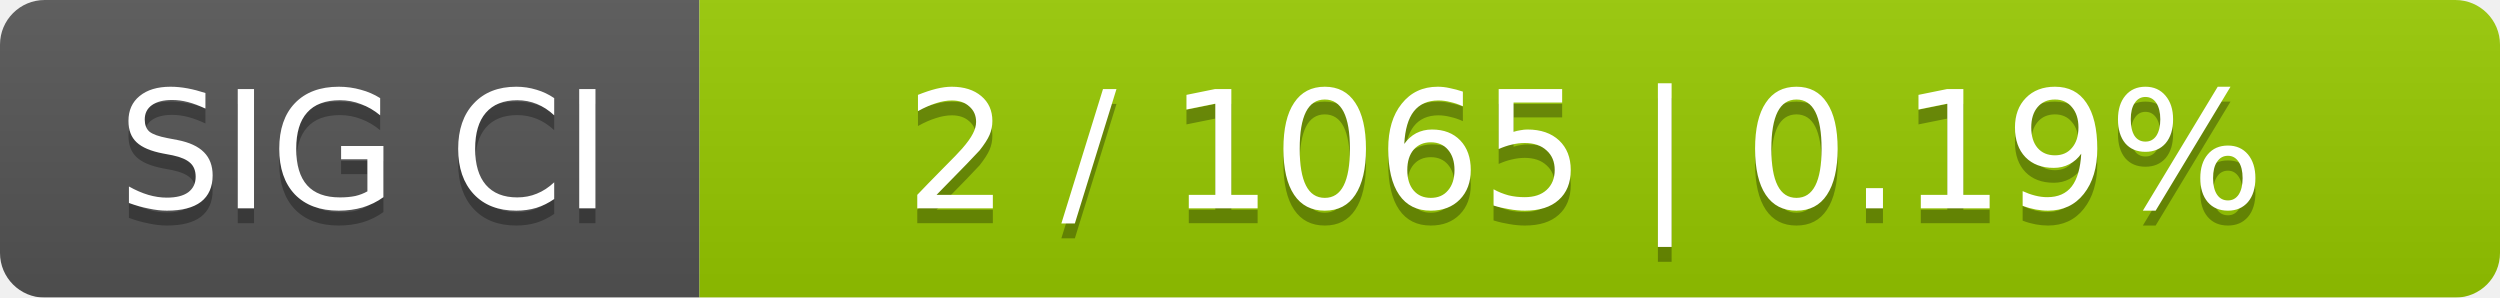
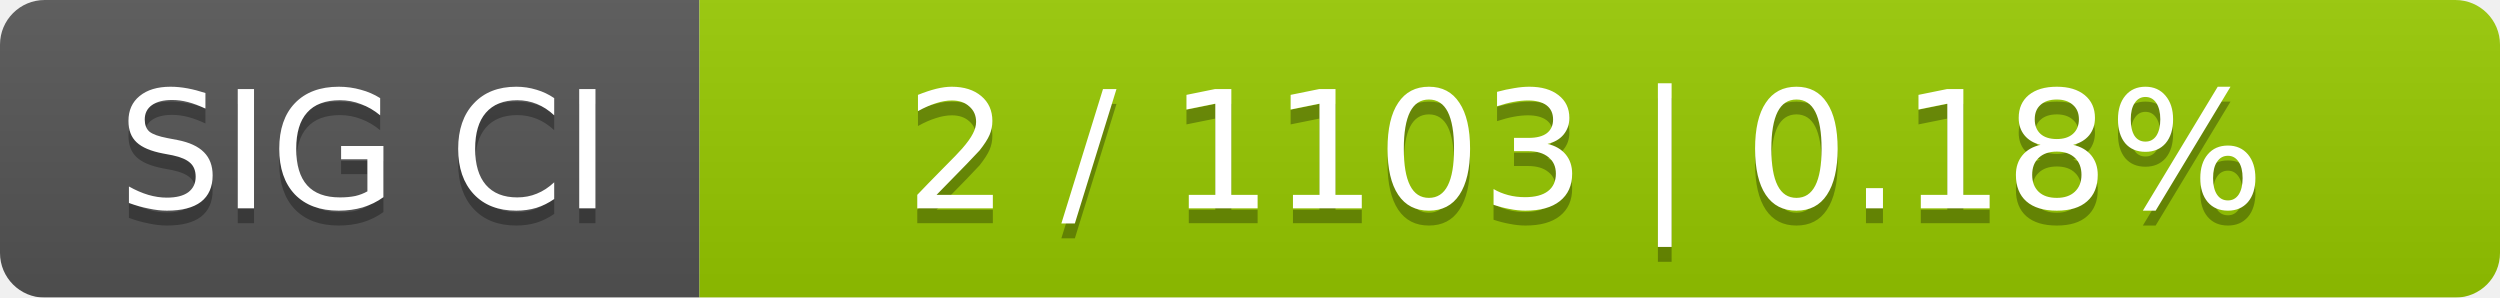
<svg xmlns="http://www.w3.org/2000/svg" width="168" height="20">
  <linearGradient id="smooth" x2="0" y2="100%">
    <stop offset="0" stop-color="#bbb" stop-opacity=".1" />
    <stop offset="1" stop-opacity=".1" />
  </linearGradient>
  <mask id="round">
    <rect width="168" height="20" rx="3" fill="#fff" />
  </mask>
  <g mask="url(#round)">
    <rect width="47" height="20" fill="#555" />
    <rect x="47" width="121" height="20" fill="#97ca00" />
    <rect width="168" height="20" fill="url(#smooth)" />
  </g>
  <g fill="#fff" text-anchor="middle" font-family="DejaVu Sans,Verdana,Geneva,sans-serif" font-size="11">
    <text x="24.5" y="15" fill="#010101" fill-opacity=".3">SIG CI</text>
    <text x="24.5" y="14">SIG CI</text>
-     <text x="106.5" y="15" fill="#010101" fill-opacity=".3">2 / 1065    |    0.19%</text>
-     <text x="106.5" y="14">2 / 1065    |    0.19%</text>
+     <text x="106.5" y="15" fill="#010101" fill-opacity=".3">2 / 1103    |    0.18%</text>
+     <text x="106.5" y="14">2 / 1103    |    0.18%</text>
  </g>
</svg>
